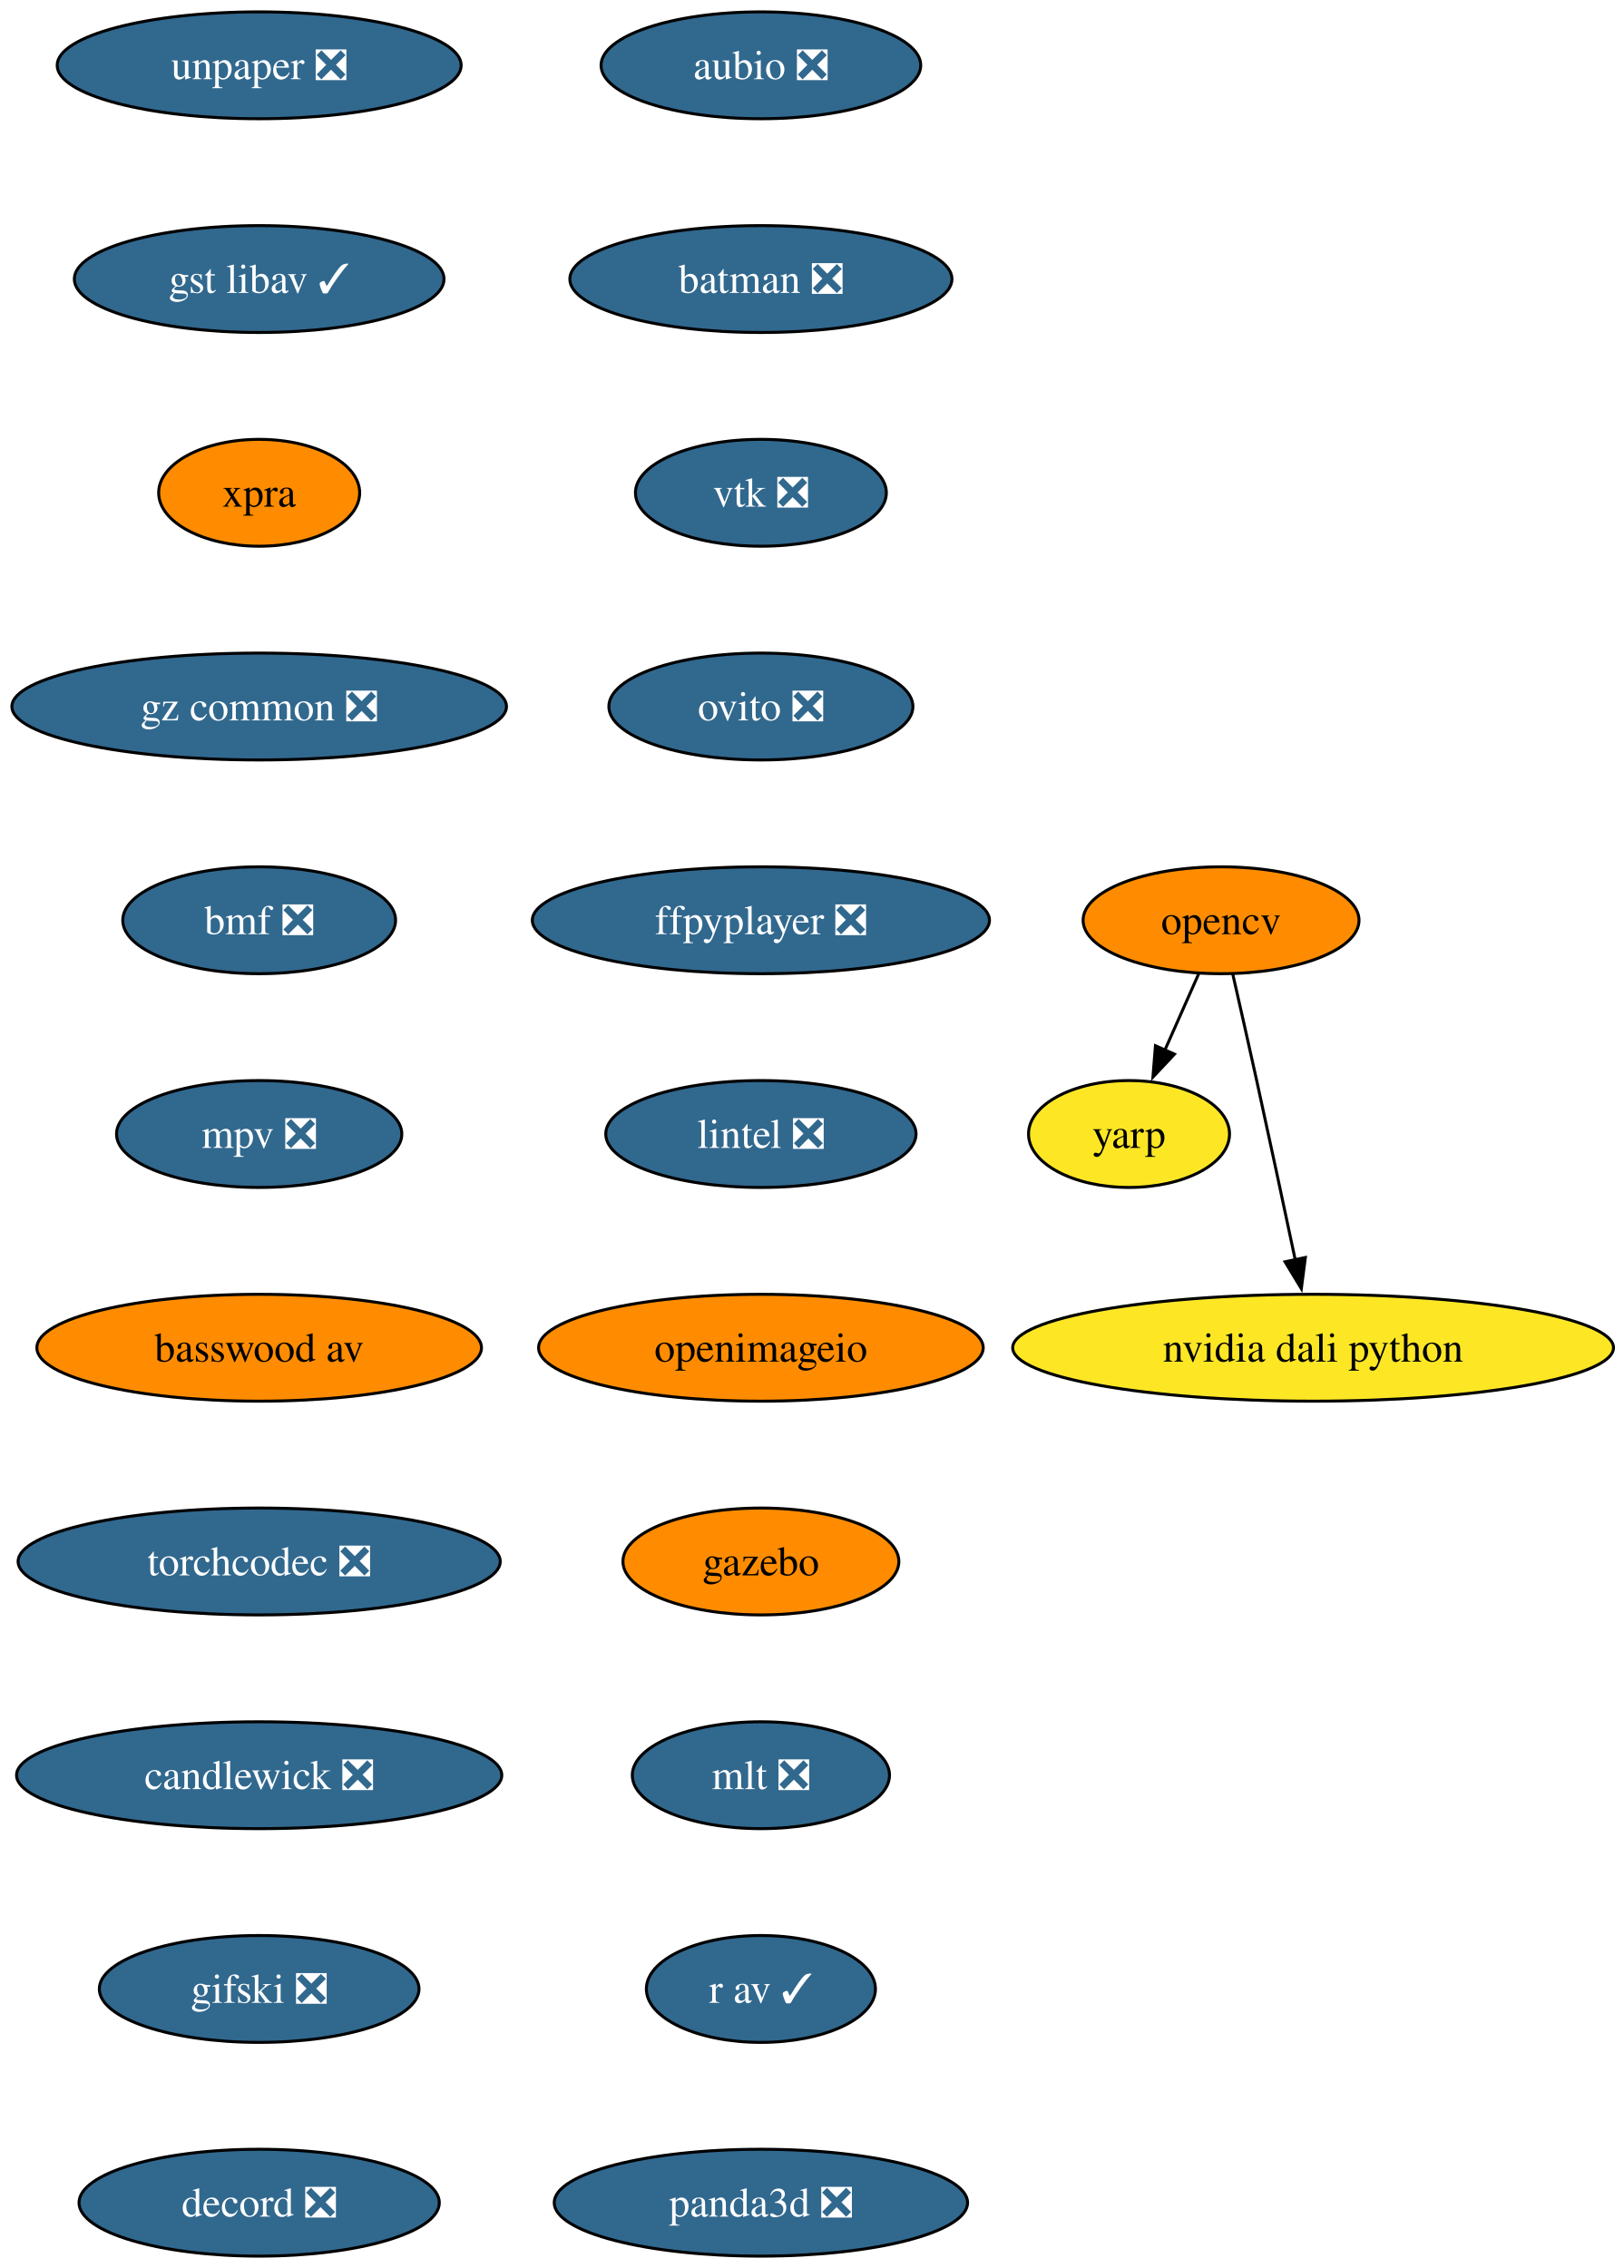
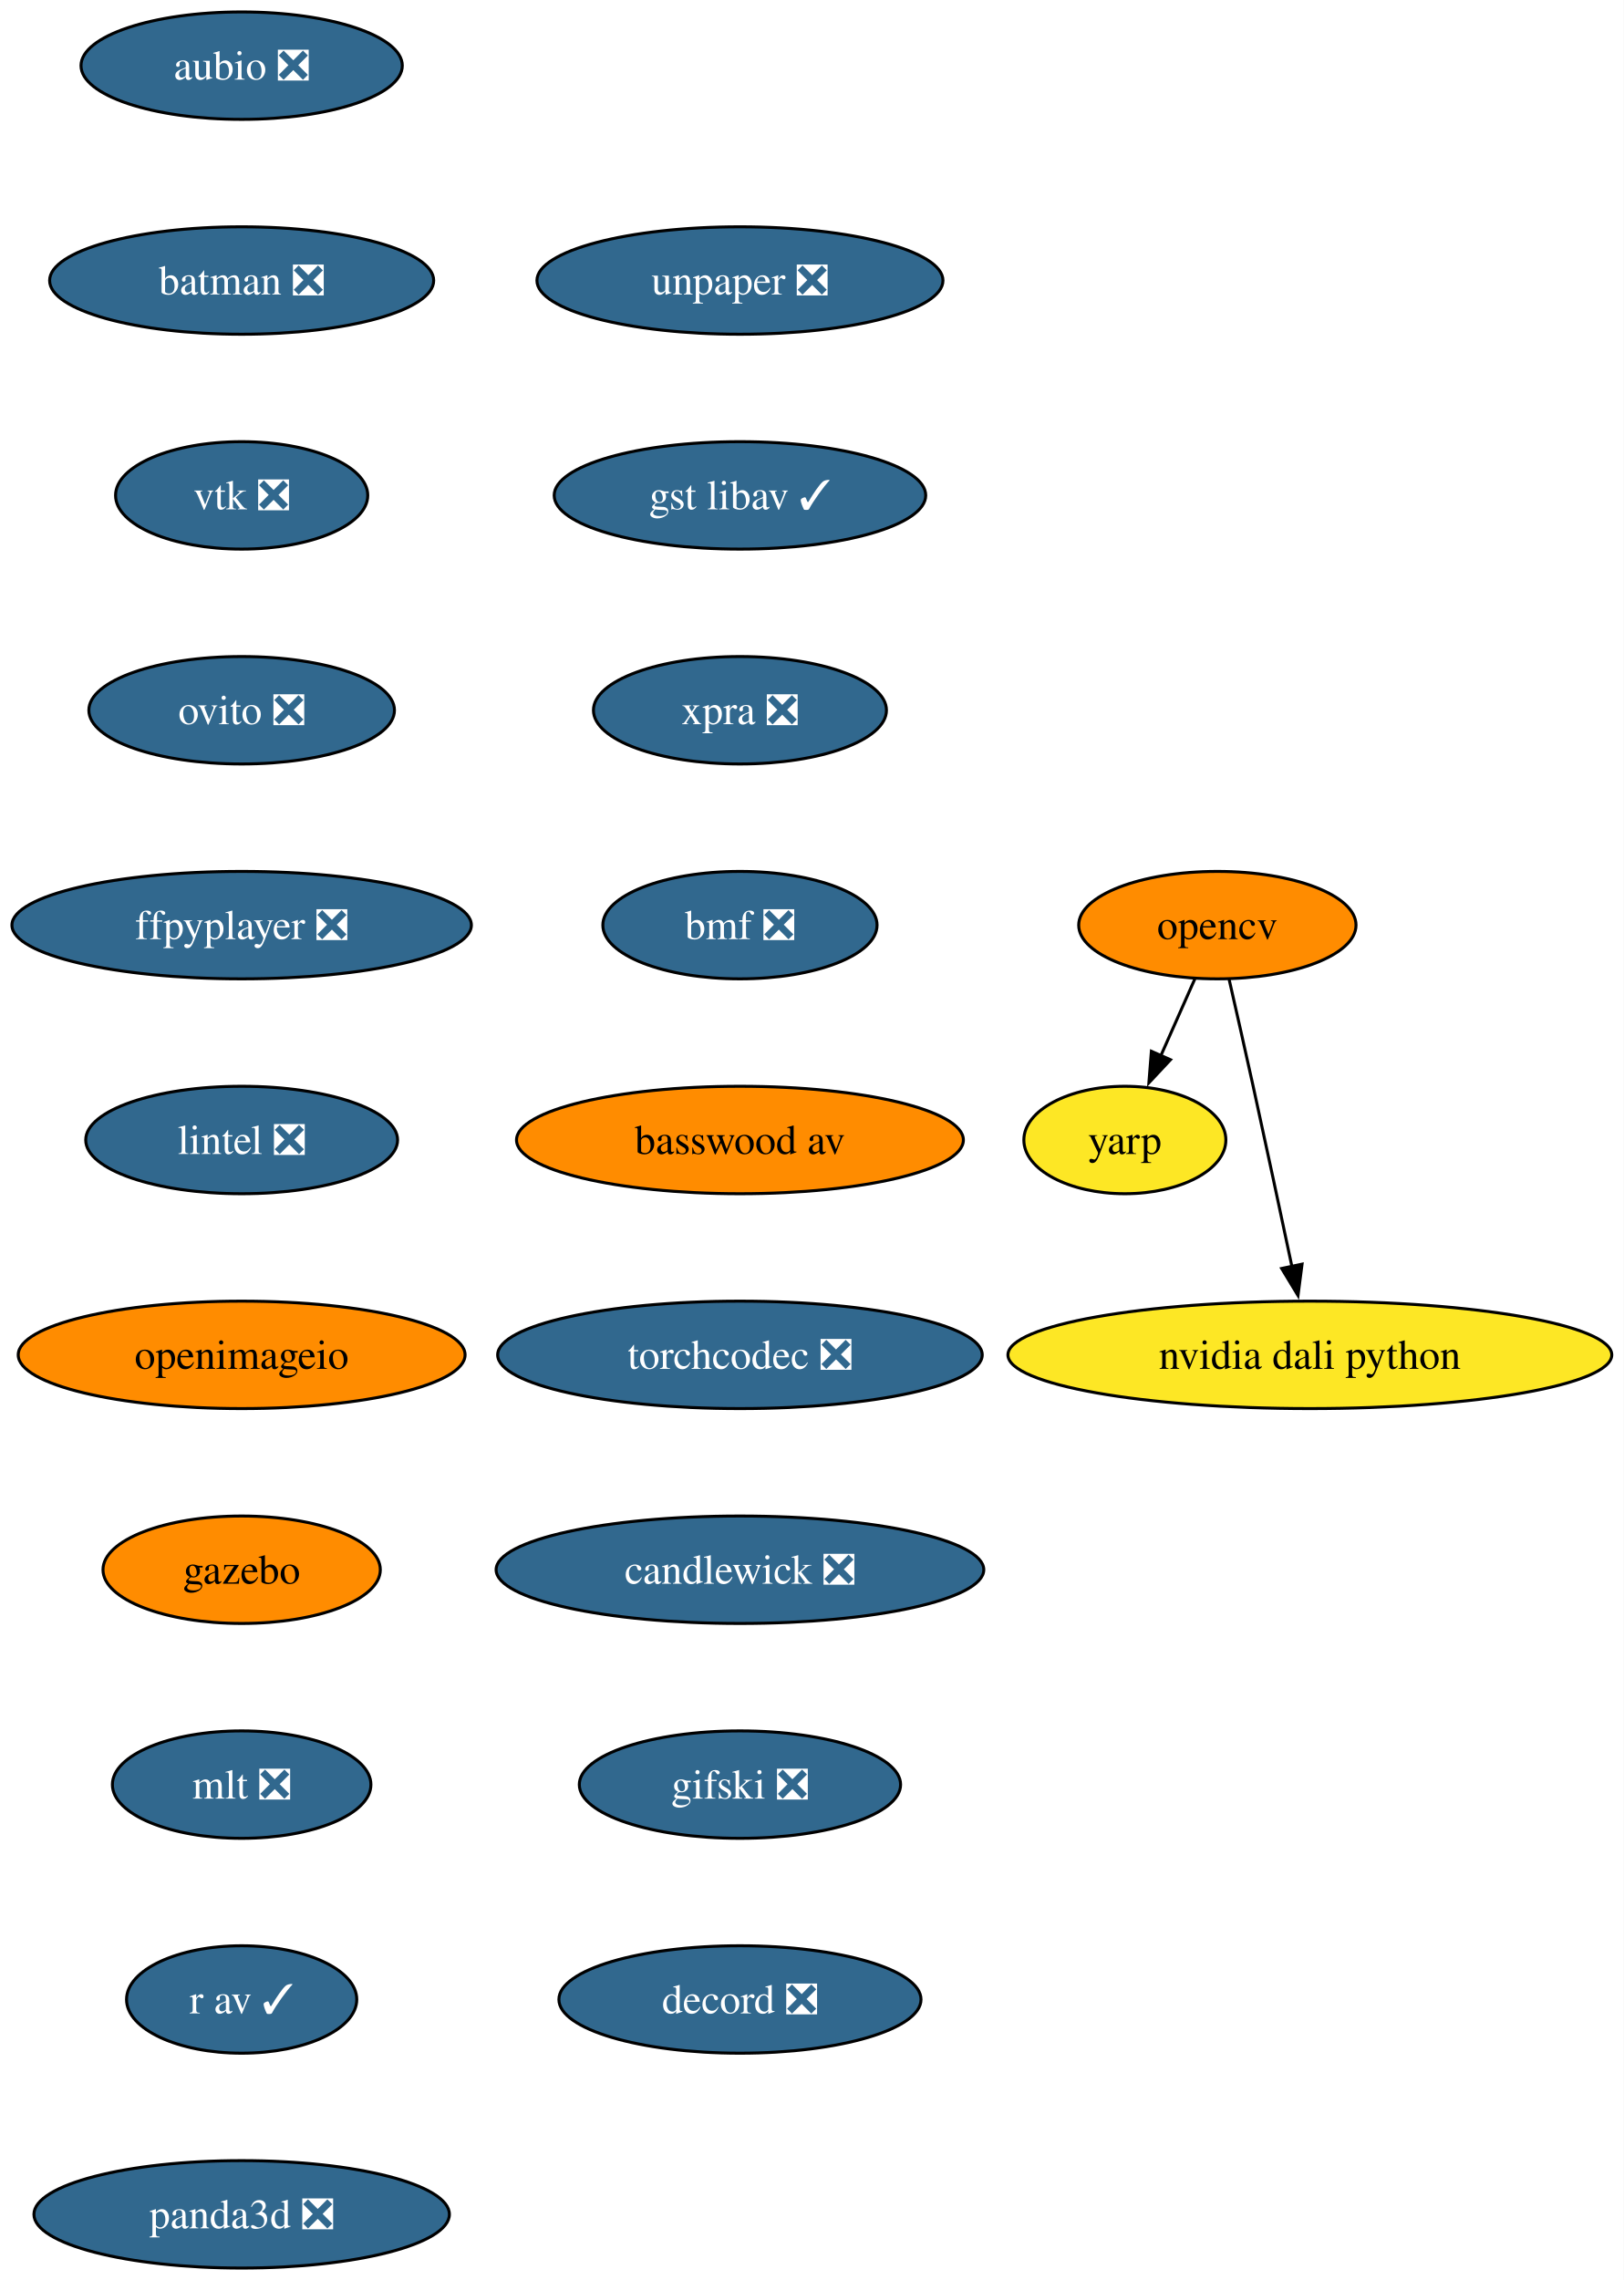
- <svg xmlns="http://www.w3.org/2000/svg" xmlns:xlink="http://www.w3.org/1999/xlink" width="547pt" height="764pt" viewBox="0.00 0.00 547.00 764.00">
+ <svg xmlns="http://www.w3.org/2000/svg" xmlns:xlink="http://www.w3.org/1999/xlink" width="544pt" height="764pt" viewBox="0.00 0.00 544.00 764.00">
  <g id="graph0" class="graph" transform="scale(1 1) rotate(0) translate(4 760)">
-     <polygon fill="white" stroke="none" points="-4,4 -4,-760 543.49,-760 543.49,4 -4,4" />
+     <polygon fill="white" stroke="none" points="-4,4 -4,-760 540.18,-760 540.18,4 -4,4" />
    <g id="node1" class="node">
      <g id="a_node1">
        <a xlink:href="https://github.com/conda-forge/aubio-feedstock/pull/44" xlink:title="aubio ❎">
-           <ellipse fill="#31688e" stroke="black" cx="252.3" cy="-738" rx="53.84" ry="18" />
-           <text xml:space="preserve" text-anchor="middle" x="252.3" y="-733.33" font-family="Times,serif" font-size="14.00" fill="white">aubio ❎</text>
+           <ellipse fill="#31688e" stroke="black" cx="76.99" cy="-738" rx="53.84" ry="18" />
+           <text xml:space="preserve" text-anchor="middle" x="76.99" y="-733.33" font-family="Times,serif" font-size="14.00" fill="white">aubio ❎</text>
        </a>
      </g>
    </g>
    <g id="node2" class="node">
      <g id="a_node2">
        <a xlink:href="https://github.com/conda-forge/batman-feedstock/pull/38" xlink:title="batman ❎">
-           <ellipse fill="#31688e" stroke="black" cx="252.3" cy="-666" rx="64.36" ry="18" />
-           <text xml:space="preserve" text-anchor="middle" x="252.3" y="-661.33" font-family="Times,serif" font-size="14.00" fill="white">batman ❎</text>
+           <ellipse fill="#31688e" stroke="black" cx="76.99" cy="-666" rx="64.36" ry="18" />
+           <text xml:space="preserve" text-anchor="middle" x="76.99" y="-661.33" font-family="Times,serif" font-size="14.00" fill="white">batman ❎</text>
        </a>
      </g>
    </g>
    <g id="node3" class="node">
      <g id="a_node3">
        <a xlink:href="https://github.com/conda-forge/vtk-feedstock/pull/452" xlink:title="vtk ❎">
-           <ellipse fill="#31688e" stroke="black" cx="252.3" cy="-594" rx="42.26" ry="18" />
-           <text xml:space="preserve" text-anchor="middle" x="252.3" y="-589.33" font-family="Times,serif" font-size="14.00" fill="white">vtk ❎</text>
+           <ellipse fill="#31688e" stroke="black" cx="76.99" cy="-594" rx="42.26" ry="18" />
+           <text xml:space="preserve" text-anchor="middle" x="76.99" y="-589.33" font-family="Times,serif" font-size="14.00" fill="white">vtk ❎</text>
        </a>
      </g>
    </g>
    <g id="node7" class="node">
      <g id="a_node7">
        <a xlink:href="https://github.com/conda-forge/ovito-feedstock/pull/138" xlink:title="ovito ❎">
-           <ellipse fill="#31688e" stroke="black" cx="252.3" cy="-522" rx="51.21" ry="18" />
-           <text xml:space="preserve" text-anchor="middle" x="252.3" y="-517.33" font-family="Times,serif" font-size="14.00" fill="white">ovito ❎</text>
+           <ellipse fill="#31688e" stroke="black" cx="76.99" cy="-522" rx="51.21" ry="18" />
+           <text xml:space="preserve" text-anchor="middle" x="76.99" y="-517.33" font-family="Times,serif" font-size="14.00" fill="white">ovito ❎</text>
        </a>
      </g>
    </g>
    <g id="node4" class="node">
      <g id="a_node4">
        <a xlink:href="https://github.com/conda-forge/opencv-feedstock" xlink:title="opencv">
-           <ellipse fill="#ff8c00" stroke="black" cx="407.3" cy="-450" rx="46.47" ry="18" />
-           <text xml:space="preserve" text-anchor="middle" x="407.3" y="-445.32" font-family="Times,serif" font-size="14.00">opencv</text>
+           <ellipse fill="#ff8c00" stroke="black" cx="403.99" cy="-450" rx="46.47" ry="18" />
+           <text xml:space="preserve" text-anchor="middle" x="403.99" y="-445.32" font-family="Times,serif" font-size="14.00">opencv</text>
        </a>
      </g>
    </g>
    <g id="node5" class="node">
      <g id="a_node5">
        <a xlink:href="https://github.com/conda-forge/yarp-feedstock" xlink:title="yarp">
-           <ellipse fill="#fde725" stroke="black" cx="376.3" cy="-378" rx="33.85" ry="18" />
-           <text xml:space="preserve" text-anchor="middle" x="376.3" y="-373.32" font-family="Times,serif" font-size="14.00">yarp</text>
+           <ellipse fill="#fde725" stroke="black" cx="372.99" cy="-378" rx="33.85" ry="18" />
+           <text xml:space="preserve" text-anchor="middle" x="372.99" y="-373.32" font-family="Times,serif" font-size="14.00">yarp</text>
        </a>
      </g>
    </g>
    <g id="edge3" class="edge">
-       <path fill="none" stroke="black" d="M399.8,-432.05C396.37,-424.32 392.22,-414.96 388.38,-406.27" />
-       <polygon fill="black" stroke="black" points="391.6,-404.9 384.35,-397.17 385.2,-407.73 391.6,-404.9" />
+       <path fill="none" stroke="black" d="M396.48,-432.05C393.06,-424.32 388.91,-414.96 385.06,-406.27" />
+       <polygon fill="black" stroke="black" points="388.28,-404.9 381.04,-397.17 381.88,-407.73 388.28,-404.9" />
    </g>
    <g id="node6" class="node">
      <g id="a_node6">
        <a xlink:href="https://github.com/conda-forge/nvidia-dali-python-feedstock" xlink:title="nvidia dali python">
-           <ellipse fill="#fde725" stroke="black" cx="438.3" cy="-306" rx="101.19" ry="18" />
-           <text xml:space="preserve" text-anchor="middle" x="438.3" y="-301.32" font-family="Times,serif" font-size="14.00">nvidia dali python</text>
+           <ellipse fill="#fde725" stroke="black" cx="434.99" cy="-306" rx="101.19" ry="18" />
+           <text xml:space="preserve" text-anchor="middle" x="434.99" y="-301.32" font-family="Times,serif" font-size="14.00">nvidia dali python</text>
        </a>
      </g>
    </g>
    <g id="edge4" class="edge">
-       <path fill="none" stroke="black" d="M411.25,-431.83C413.61,-421.46 416.67,-407.98 419.3,-396 423.74,-375.81 428.6,-353.02 432.3,-335.55" />
-       <polygon fill="black" stroke="black" points="435.7,-336.4 434.34,-325.89 428.85,-334.95 435.7,-336.4" />
+       <path fill="none" stroke="black" d="M407.93,-431.83C410.3,-421.46 413.35,-407.98 415.99,-396 420.43,-375.81 425.29,-353.02 428.99,-335.55" />
+       <polygon fill="black" stroke="black" points="432.38,-336.4 431.02,-325.89 425.54,-334.95 432.38,-336.4" />
    </g>
    <g id="node8" class="node">
      <g id="a_node8">
        <a xlink:href="https://github.com/conda-forge/ffpyplayer-feedstock/pull/47" xlink:title="ffpyplayer ❎">
-           <ellipse fill="#31688e" stroke="black" cx="252.3" cy="-450" rx="76.99" ry="18" />
-           <text xml:space="preserve" text-anchor="middle" x="252.3" y="-445.32" font-family="Times,serif" font-size="14.00" fill="white">ffpyplayer ❎</text>
+           <ellipse fill="#31688e" stroke="black" cx="76.99" cy="-450" rx="76.99" ry="18" />
+           <text xml:space="preserve" text-anchor="middle" x="76.99" y="-445.32" font-family="Times,serif" font-size="14.00" fill="white">ffpyplayer ❎</text>
        </a>
      </g>
    </g>
    <g id="node9" class="node">
      <g id="a_node9">
        <a xlink:href="https://github.com/conda-forge/lintel-feedstock/pull/29" xlink:title="lintel ❎">
-           <ellipse fill="#31688e" stroke="black" cx="252.3" cy="-378" rx="52.26" ry="18" />
-           <text xml:space="preserve" text-anchor="middle" x="252.3" y="-373.32" font-family="Times,serif" font-size="14.00" fill="white">lintel ❎</text>
+           <ellipse fill="#31688e" stroke="black" cx="76.99" cy="-378" rx="52.26" ry="18" />
+           <text xml:space="preserve" text-anchor="middle" x="76.99" y="-373.32" font-family="Times,serif" font-size="14.00" fill="white">lintel ❎</text>
        </a>
      </g>
    </g>
    <g id="node10" class="node">
      <g id="a_node10">
        <a xlink:href="https://github.com/conda-forge/openimageio-feedstock" xlink:title="openimageio">
-           <ellipse fill="#ff8c00" stroke="black" cx="252.3" cy="-306" rx="74.88" ry="18" />
-           <text xml:space="preserve" text-anchor="middle" x="252.3" y="-301.32" font-family="Times,serif" font-size="14.00">openimageio</text>
+           <ellipse fill="#ff8c00" stroke="black" cx="76.99" cy="-306" rx="74.88" ry="18" />
+           <text xml:space="preserve" text-anchor="middle" x="76.99" y="-301.32" font-family="Times,serif" font-size="14.00">openimageio</text>
        </a>
      </g>
    </g>
    <g id="node11" class="node">
      <g id="a_node11">
        <a xlink:href="https://github.com/conda-forge/gazebo-feedstock" xlink:title="gazebo">
-           <ellipse fill="#ff8c00" stroke="black" cx="252.3" cy="-234" rx="46.47" ry="18" />
-           <text xml:space="preserve" text-anchor="middle" x="252.3" y="-229.32" font-family="Times,serif" font-size="14.00">gazebo</text>
+           <ellipse fill="#ff8c00" stroke="black" cx="76.99" cy="-234" rx="46.47" ry="18" />
+           <text xml:space="preserve" text-anchor="middle" x="76.99" y="-229.32" font-family="Times,serif" font-size="14.00">gazebo</text>
        </a>
      </g>
    </g>
    <g id="node12" class="node">
      <g id="a_node12">
        <a xlink:href="https://github.com/conda-forge/mlt-feedstock/pull/35" xlink:title="mlt ❎">
-           <ellipse fill="#31688e" stroke="black" cx="252.3" cy="-162" rx="43.32" ry="18" />
-           <text xml:space="preserve" text-anchor="middle" x="252.3" y="-157.32" font-family="Times,serif" font-size="14.00" fill="white">mlt ❎</text>
+           <ellipse fill="#31688e" stroke="black" cx="76.99" cy="-162" rx="43.32" ry="18" />
+           <text xml:space="preserve" text-anchor="middle" x="76.99" y="-157.32" font-family="Times,serif" font-size="14.00" fill="white">mlt ❎</text>
        </a>
      </g>
    </g>
    <g id="node13" class="node">
      <g id="a_node13">
        <a xlink:href="https://github.com/conda-forge/r-av-feedstock/pull/34" xlink:title="r av ✓">
-           <ellipse fill="#31688e" stroke="black" cx="252.3" cy="-90" rx="38.58" ry="18" />
-           <text xml:space="preserve" text-anchor="middle" x="252.3" y="-85.33" font-family="Times,serif" font-size="14.00" fill="white">r av ✓</text>
+           <ellipse fill="#31688e" stroke="black" cx="76.99" cy="-90" rx="38.58" ry="18" />
+           <text xml:space="preserve" text-anchor="middle" x="76.99" y="-85.33" font-family="Times,serif" font-size="14.00" fill="white">r av ✓</text>
        </a>
      </g>
    </g>
    <g id="node14" class="node">
      <g id="a_node14">
        <a xlink:href="https://github.com/conda-forge/panda3d-feedstock/pull/82" xlink:title="panda3d ❎">
-           <ellipse fill="#31688e" stroke="black" cx="252.3" cy="-18" rx="69.62" ry="18" />
-           <text xml:space="preserve" text-anchor="middle" x="252.3" y="-13.32" font-family="Times,serif" font-size="14.00" fill="white">panda3d ❎</text>
+           <ellipse fill="#31688e" stroke="black" cx="76.99" cy="-18" rx="69.62" ry="18" />
+           <text xml:space="preserve" text-anchor="middle" x="76.99" y="-13.32" font-family="Times,serif" font-size="14.00" fill="white">panda3d ❎</text>
        </a>
      </g>
    </g>
    <g id="node15" class="node">
      <g id="a_node15">
        <a xlink:href="https://github.com/conda-forge/unpaper-feedstock/pull/12" xlink:title="unpaper ❎">
-           <ellipse fill="#31688e" stroke="black" cx="83.3" cy="-738" rx="68.04" ry="18" />
-           <text xml:space="preserve" text-anchor="middle" x="83.3" y="-733.33" font-family="Times,serif" font-size="14.00" fill="white">unpaper ❎</text>
+           <ellipse fill="#31688e" stroke="black" cx="243.99" cy="-666" rx="68.04" ry="18" />
+           <text xml:space="preserve" text-anchor="middle" x="243.99" y="-661.33" font-family="Times,serif" font-size="14.00" fill="white">unpaper ❎</text>
        </a>
      </g>
    </g>
    <g id="node16" class="node">
      <g id="a_node16">
        <a xlink:href="https://github.com/conda-forge/gst-libav-feedstock/pull/96" xlink:title="gst libav ✓">
-           <ellipse fill="#31688e" stroke="black" cx="83.3" cy="-666" rx="62.26" ry="18" />
-           <text xml:space="preserve" text-anchor="middle" x="83.3" y="-661.33" font-family="Times,serif" font-size="14.00" fill="white">gst libav ✓</text>
+           <ellipse fill="#31688e" stroke="black" cx="243.99" cy="-594" rx="62.26" ry="18" />
+           <text xml:space="preserve" text-anchor="middle" x="243.99" y="-589.33" font-family="Times,serif" font-size="14.00" fill="white">gst libav ✓</text>
        </a>
      </g>
    </g>
    <g id="node17" class="node">
      <g id="a_node17">
-         <a xlink:href="https://github.com/conda-forge/xpra-feedstock" xlink:title="xpra">
-           <ellipse fill="#ff8c00" stroke="black" cx="83.3" cy="-594" rx="33.85" ry="18" />
-           <text xml:space="preserve" text-anchor="middle" x="83.3" y="-589.33" font-family="Times,serif" font-size="14.00">xpra</text>
+         <a xlink:href="https://github.com/conda-forge/xpra-feedstock/pull/58" xlink:title="xpra ❎">
+           <ellipse fill="#31688e" stroke="black" cx="243.99" cy="-522" rx="49.1" ry="18" />
+           <text xml:space="preserve" text-anchor="middle" x="243.99" y="-517.33" font-family="Times,serif" font-size="14.00" fill="white">xpra ❎</text>
        </a>
      </g>
    </g>
    <g id="node18" class="node">
      <g id="a_node18">
-         <a xlink:href="https://github.com/conda-forge/gz-common-feedstock/pull/93" xlink:title="gz common ❎">
-           <ellipse fill="#31688e" stroke="black" cx="83.3" cy="-522" rx="83.3" ry="18" />
-           <text xml:space="preserve" text-anchor="middle" x="83.3" y="-517.33" font-family="Times,serif" font-size="14.00" fill="white">gz common ❎</text>
+         <a xlink:href="https://github.com/conda-forge/bmf-feedstock/pull/47" xlink:title="bmf ❎">
+           <ellipse fill="#31688e" stroke="black" cx="243.99" cy="-450" rx="45.95" ry="18" />
+           <text xml:space="preserve" text-anchor="middle" x="243.99" y="-445.32" font-family="Times,serif" font-size="14.00" fill="white">bmf ❎</text>
        </a>
      </g>
    </g>
    <g id="node19" class="node">
      <g id="a_node19">
-         <a xlink:href="https://github.com/conda-forge/bmf-feedstock/pull/47" xlink:title="bmf ❎">
-           <ellipse fill="#31688e" stroke="black" cx="83.3" cy="-450" rx="45.95" ry="18" />
-           <text xml:space="preserve" text-anchor="middle" x="83.3" y="-445.32" font-family="Times,serif" font-size="14.00" fill="white">bmf ❎</text>
+         <a xlink:href="https://github.com/conda-forge/basswood-av-feedstock" xlink:title="basswood av">
+           <ellipse fill="#ff8c00" stroke="black" cx="243.99" cy="-378" rx="74.88" ry="18" />
+           <text xml:space="preserve" text-anchor="middle" x="243.99" y="-373.32" font-family="Times,serif" font-size="14.00">basswood av</text>
        </a>
      </g>
    </g>
    <g id="node20" class="node">
      <g id="a_node20">
-         <a xlink:href="https://github.com/conda-forge/mpv-feedstock/pull/17" xlink:title="mpv ❎">
-           <ellipse fill="#31688e" stroke="black" cx="83.3" cy="-378" rx="48.05" ry="18" />
-           <text xml:space="preserve" text-anchor="middle" x="83.3" y="-373.32" font-family="Times,serif" font-size="14.00" fill="white">mpv ❎</text>
+         <a xlink:href="https://github.com/conda-forge/torchcodec-feedstock/pull/78" xlink:title="torchcodec ❎">
+           <ellipse fill="#31688e" stroke="black" cx="243.99" cy="-306" rx="81.2" ry="18" />
+           <text xml:space="preserve" text-anchor="middle" x="243.99" y="-301.32" font-family="Times,serif" font-size="14.00" fill="white">torchcodec ❎</text>
        </a>
      </g>
    </g>
    <g id="node21" class="node">
      <g id="a_node21">
-         <a xlink:href="https://github.com/conda-forge/basswood-av-feedstock" xlink:title="basswood av">
-           <ellipse fill="#ff8c00" stroke="black" cx="83.3" cy="-306" rx="74.88" ry="18" />
-           <text xml:space="preserve" text-anchor="middle" x="83.3" y="-301.32" font-family="Times,serif" font-size="14.00">basswood av</text>
+         <a xlink:href="https://github.com/conda-forge/candlewick-feedstock/pull/39" xlink:title="candlewick ❎">
+           <ellipse fill="#31688e" stroke="black" cx="243.99" cy="-234" rx="81.72" ry="18" />
+           <text xml:space="preserve" text-anchor="middle" x="243.99" y="-229.32" font-family="Times,serif" font-size="14.00" fill="white">candlewick ❎</text>
        </a>
      </g>
    </g>
    <g id="node22" class="node">
      <g id="a_node22">
-         <a xlink:href="https://github.com/conda-forge/torchcodec-feedstock/pull/78" xlink:title="torchcodec ❎">
-           <ellipse fill="#31688e" stroke="black" cx="83.3" cy="-234" rx="81.2" ry="18" />
-           <text xml:space="preserve" text-anchor="middle" x="83.3" y="-229.32" font-family="Times,serif" font-size="14.00" fill="white">torchcodec ❎</text>
+         <a xlink:href="https://github.com/conda-forge/gifski-feedstock/pull/4" xlink:title="gifski ❎">
+           <ellipse fill="#31688e" stroke="black" cx="243.99" cy="-162" rx="53.84" ry="18" />
+           <text xml:space="preserve" text-anchor="middle" x="243.99" y="-157.32" font-family="Times,serif" font-size="14.00" fill="white">gifski ❎</text>
        </a>
      </g>
    </g>
    <g id="node23" class="node">
      <g id="a_node23">
-         <a xlink:href="https://github.com/conda-forge/candlewick-feedstock/pull/39" xlink:title="candlewick ❎">
-           <ellipse fill="#31688e" stroke="black" cx="83.3" cy="-162" rx="81.72" ry="18" />
-           <text xml:space="preserve" text-anchor="middle" x="83.3" y="-157.32" font-family="Times,serif" font-size="14.00" fill="white">candlewick ❎</text>
-         </a>
-       </g>
-     </g>
-     <g id="node24" class="node">
-       <g id="a_node24">
-         <a xlink:href="https://github.com/conda-forge/gifski-feedstock/pull/4" xlink:title="gifski ❎">
-           <ellipse fill="#31688e" stroke="black" cx="83.3" cy="-90" rx="53.84" ry="18" />
-           <text xml:space="preserve" text-anchor="middle" x="83.3" y="-85.33" font-family="Times,serif" font-size="14.00" fill="white">gifski ❎</text>
-         </a>
-       </g>
-     </g>
-     <g id="node25" class="node">
-       <g id="a_node25">
        <a xlink:href="https://github.com/conda-forge/decord-feedstock/pull/4" xlink:title="decord ❎">
-           <ellipse fill="#31688e" stroke="black" cx="83.3" cy="-18" rx="60.68" ry="18" />
-           <text xml:space="preserve" text-anchor="middle" x="83.3" y="-13.32" font-family="Times,serif" font-size="14.00" fill="white">decord ❎</text>
+           <ellipse fill="#31688e" stroke="black" cx="243.99" cy="-90" rx="60.68" ry="18" />
+           <text xml:space="preserve" text-anchor="middle" x="243.99" y="-85.33" font-family="Times,serif" font-size="14.00" fill="white">decord ❎</text>
        </a>
      </g>
    </g>
  </g>
</svg>
